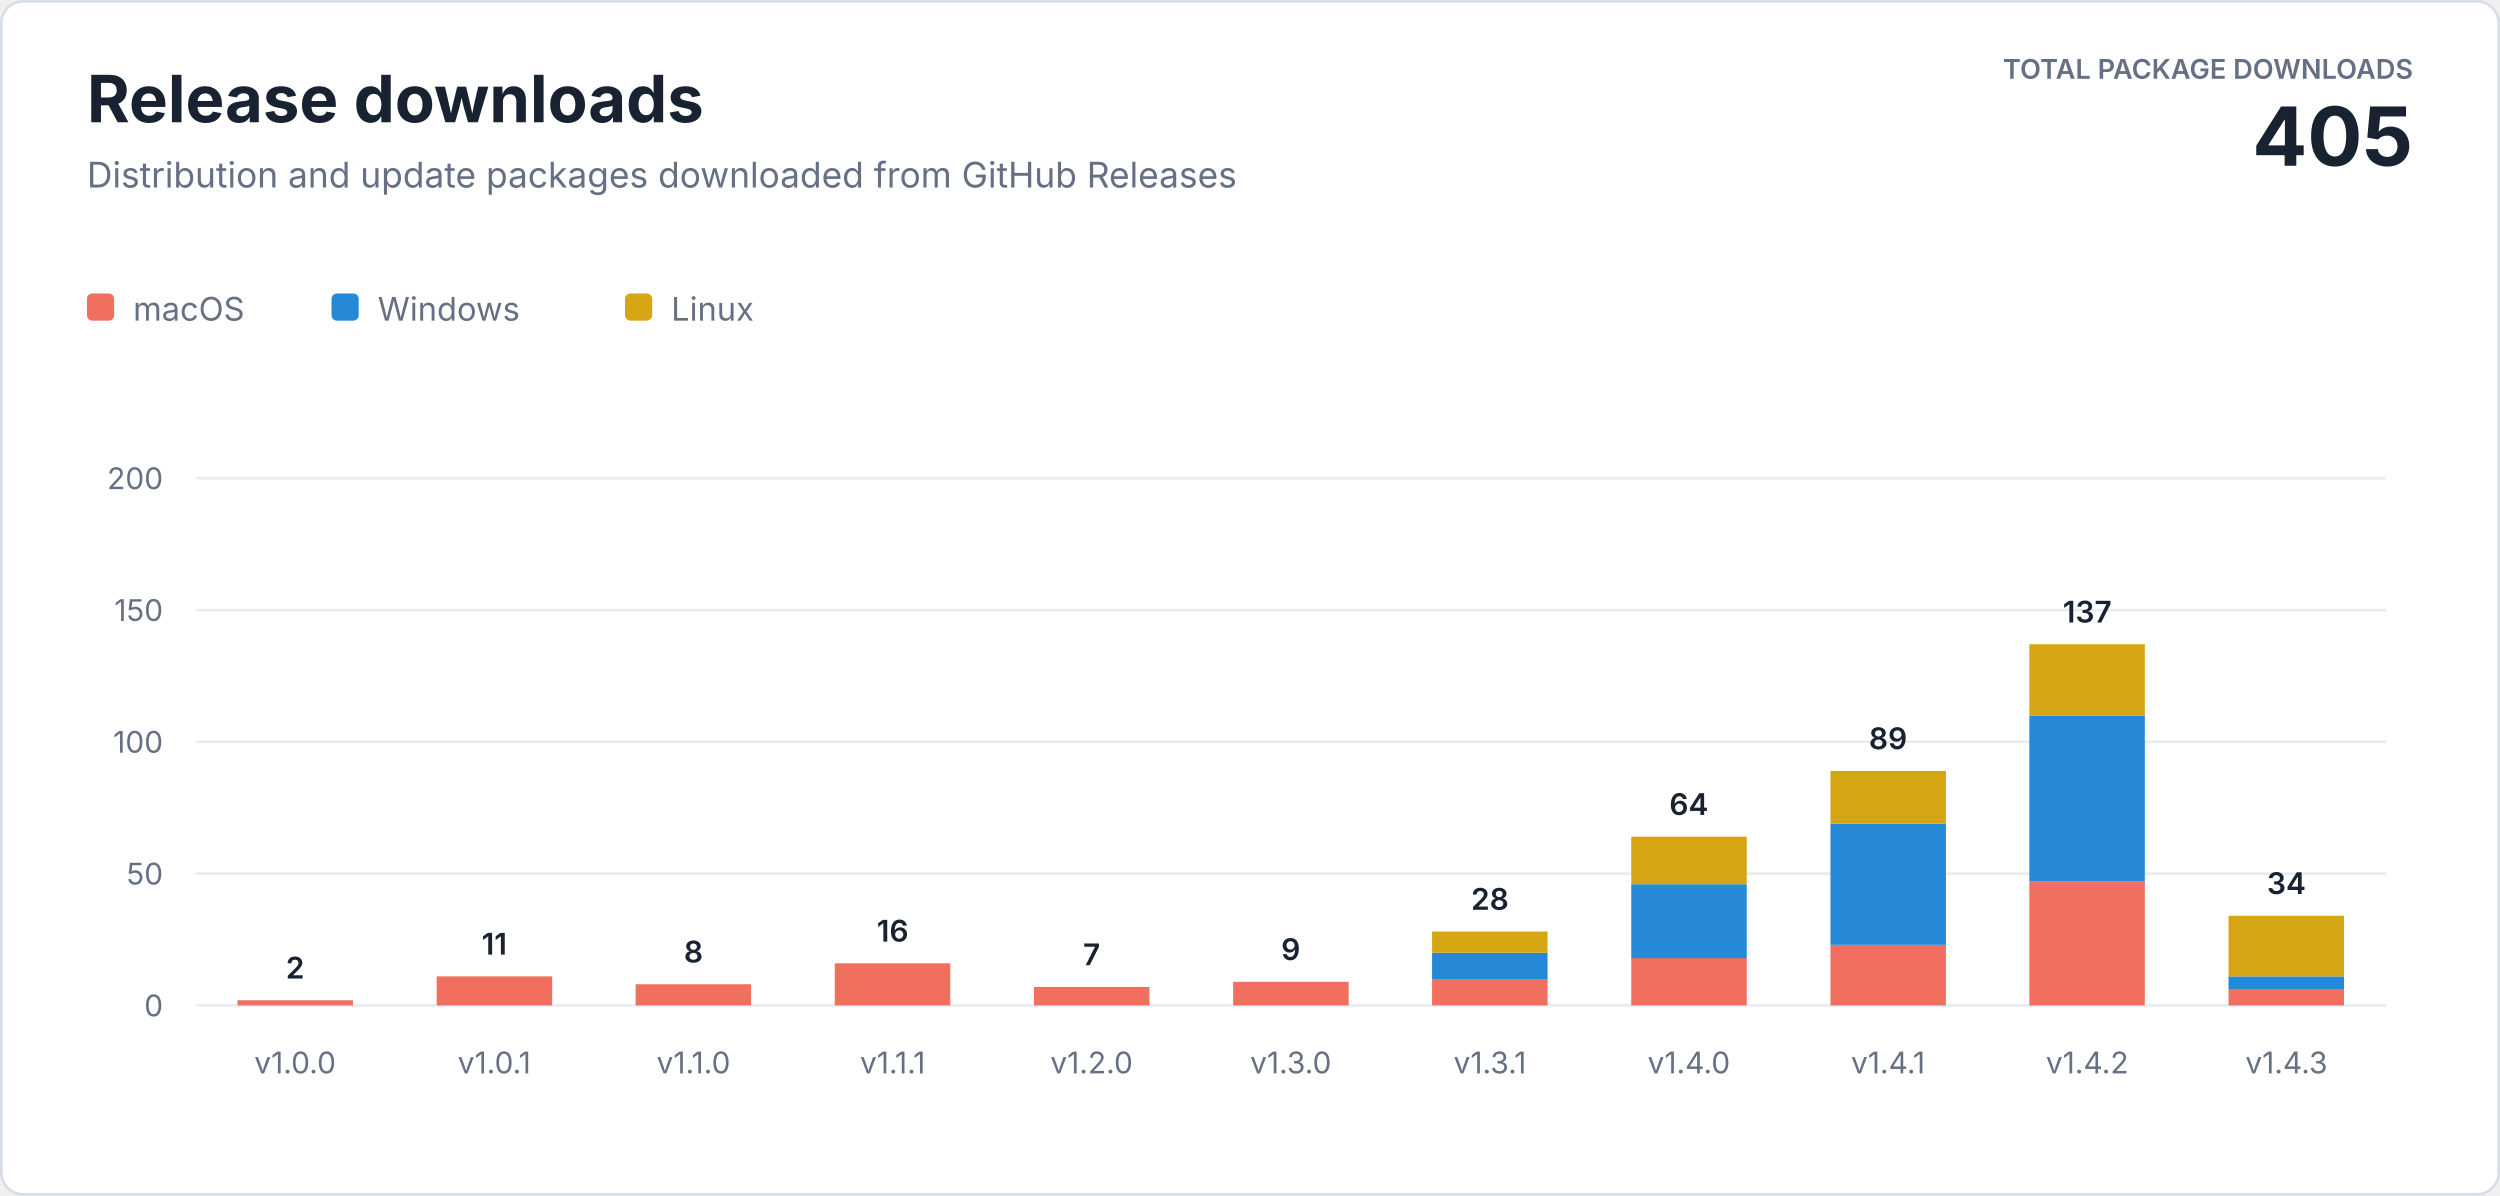
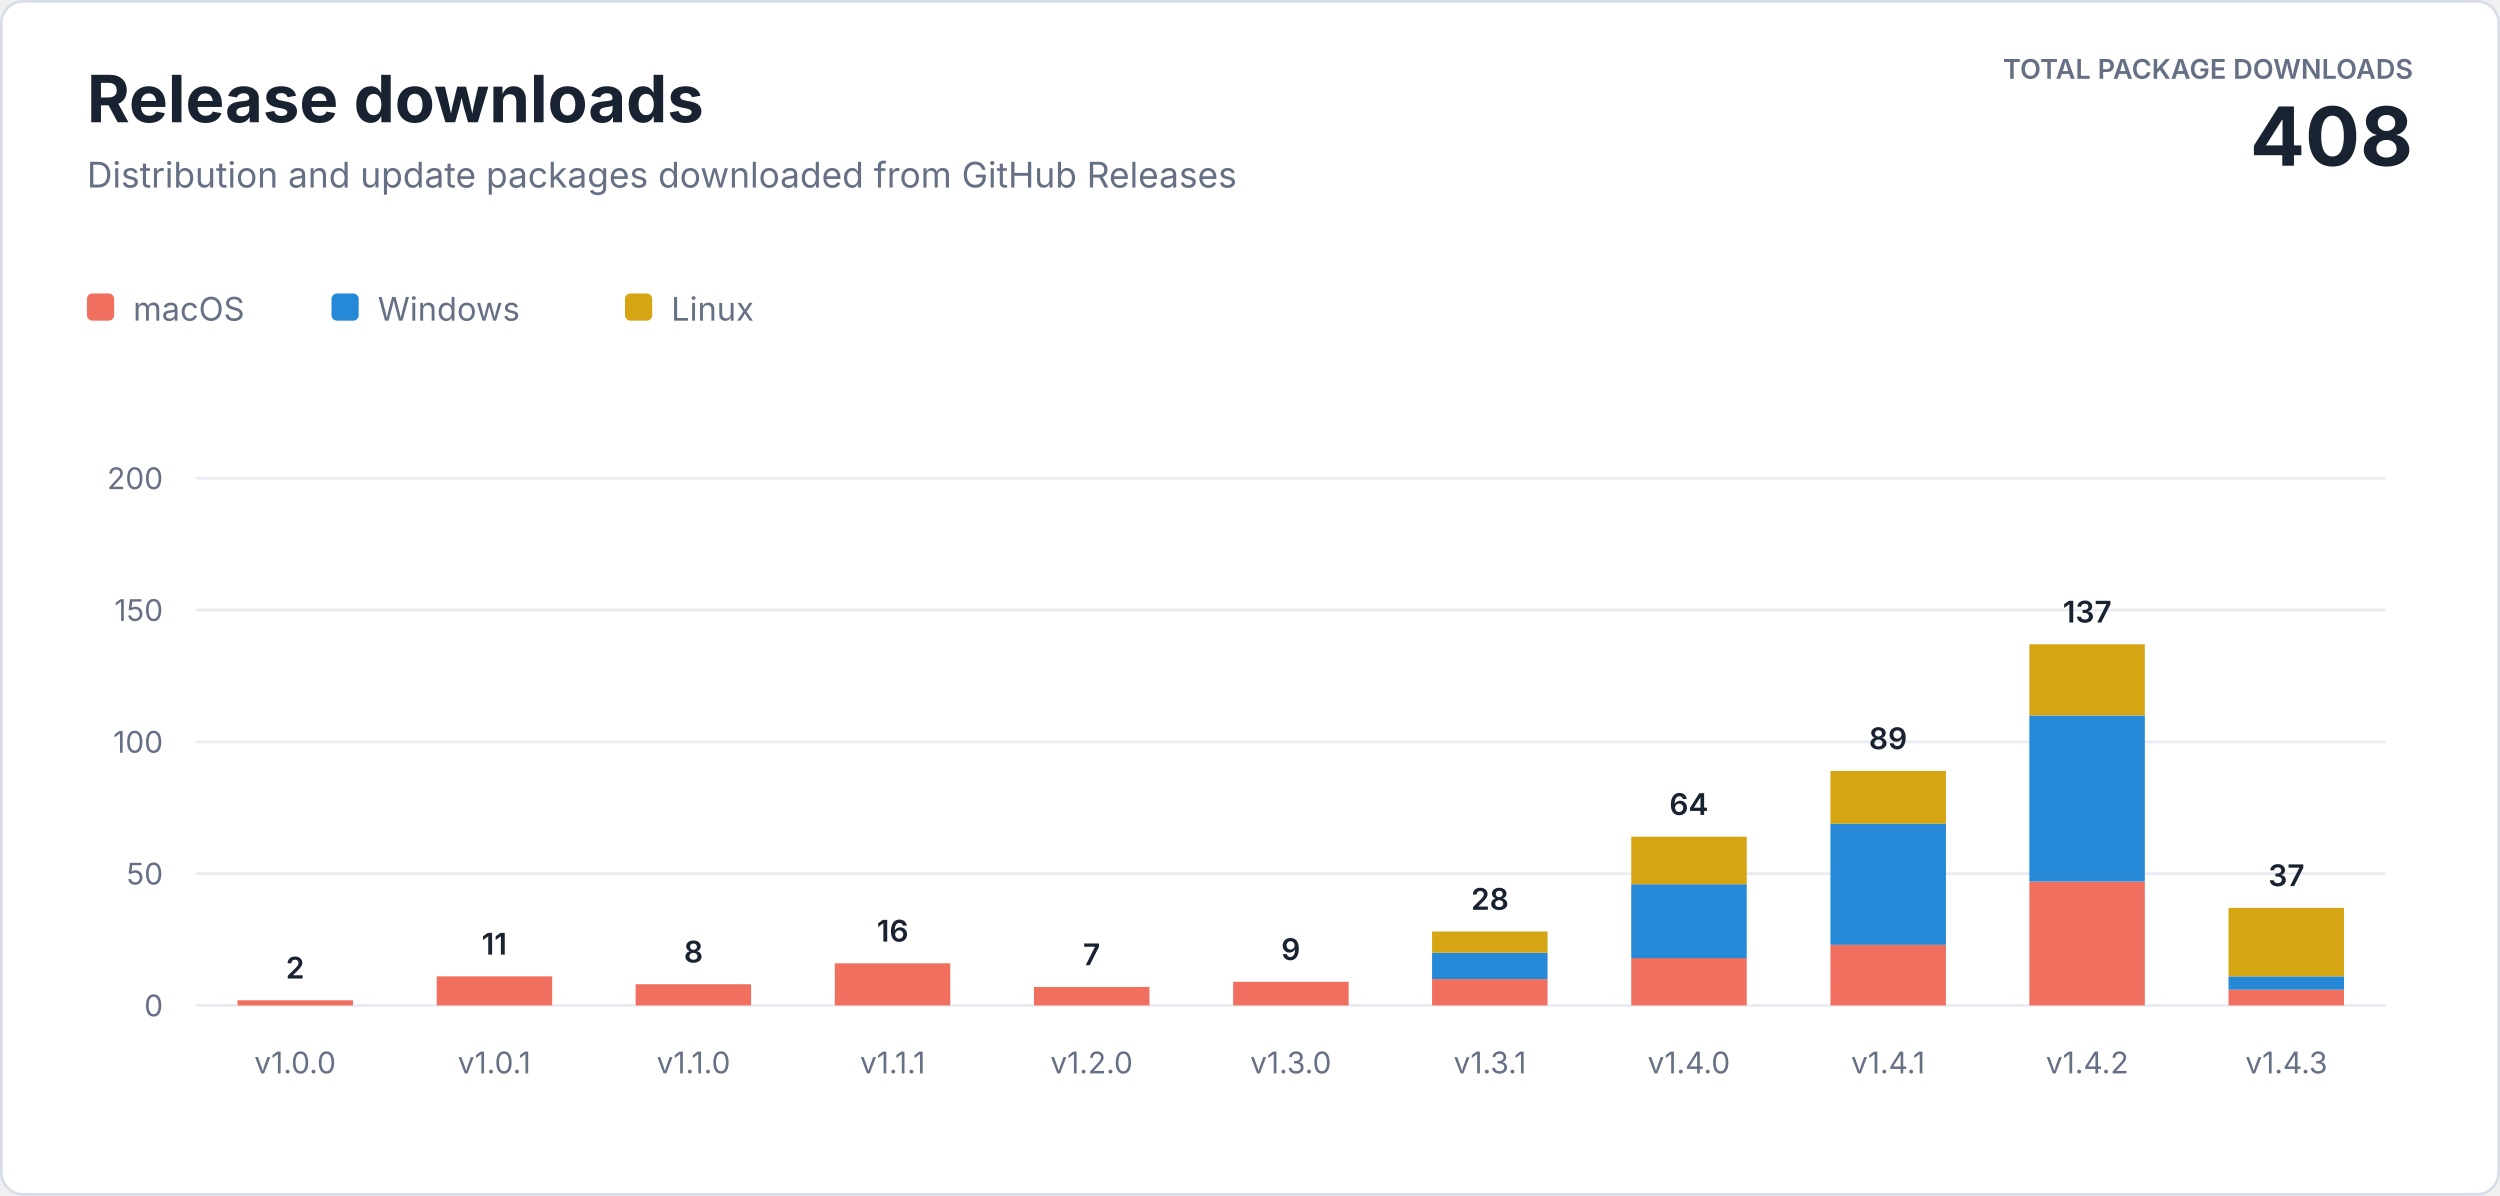
<svg xmlns="http://www.w3.org/2000/svg" width="920" height="440" viewBox="0 0 920 440" role="img" aria-labelledby="title description">
  <style>
    text { font-family: -apple-system, BlinkMacSystemFont, "Segoe UI", sans-serif; letter-spacing: 0; }
    .heading { fill: #182230; font-size: 24px; font-weight: 700; }
    .subtitle { fill: #667085; font-size: 13px; }
    .total-label { fill: #667085; font-size: 10px; font-weight: 600; }
    .total-value { fill: #182230; font-size: 30px; font-weight: 700; }
    .axis { fill: #667085; font-size: 11px; }
    .value { fill: #182230; font-size: 11px; font-weight: 600; }
    .legend { fill: #667085; font-size: 12px; }
  </style>
  <rect x="0.5" y="0.5" width="919" height="439" rx="8" fill="#ffffff" stroke="#d8dee8" />
  <text class="heading" x="32" y="45">Release downloads</text>
  <text class="subtitle" x="32" y="69">Distribution and update packages downloaded from GitHub Releases</text>
  <text class="total-label" x="888" y="29" text-anchor="end">TOTAL PACKAGE DOWNLOADS</text>
-   <text class="total-value" x="888" y="61" text-anchor="end">405</text>
+   <text class="total-value" x="888" y="61" text-anchor="end">408</text>
  <g transform="translate(32 108)">
    <rect width="10" height="10" rx="2" fill="#f06f5e" />
    <text class="legend" x="17" y="10">macOS</text>
    <rect x="90" width="10" height="10" rx="2" fill="#2589d8" />
    <text class="legend" x="107" y="10">Windows</text>
    <rect x="198" width="10" height="10" rx="2" fill="#d6a514" />
    <text class="legend" x="215" y="10">Linux</text>
  </g>
  <line x1="72" y1="370" x2="878" y2="370" stroke="#e8ecf2" />
  <text class="axis" x="60" y="374" text-anchor="end">0</text>
  <line x1="72" y1="321.5" x2="878" y2="321.5" stroke="#e8ecf2" />
  <text class="axis" x="60" y="325.5" text-anchor="end">50</text>
  <line x1="72" y1="273" x2="878" y2="273" stroke="#e8ecf2" />
  <text class="axis" x="60" y="277" text-anchor="end">100</text>
  <line x1="72" y1="224.5" x2="878" y2="224.5" stroke="#e8ecf2" />
  <text class="axis" x="60" y="228.5" text-anchor="end">150</text>
  <line x1="72" y1="176" x2="878" y2="176" stroke="#e8ecf2" />
  <text class="axis" x="60" y="180" text-anchor="end">200</text>
  <rect x="87.4" y="368.1" width="42.5" height="1.9" fill="#f06f5e" />
  <text class="value" x="108.6" y="360.1" text-anchor="middle">2</text>
  <text class="axis" x="108.6" y="395" text-anchor="middle">v1.0.0</text>
  <rect x="160.7" y="359.3" width="42.5" height="10.7" fill="#f06f5e" />
  <text class="value" x="181.9" y="351.3" text-anchor="middle">11</text>
  <text class="axis" x="181.9" y="395" text-anchor="middle">v1.0.1</text>
  <rect x="233.9" y="362.2" width="42.5" height="7.8" fill="#f06f5e" />
  <text class="value" x="255.2" y="354.2" text-anchor="middle">8</text>
  <text class="axis" x="255.2" y="395" text-anchor="middle">v1.1.0</text>
  <rect x="307.2" y="354.5" width="42.5" height="15.5" fill="#f06f5e" />
  <text class="value" x="328.5" y="346.5" text-anchor="middle">16</text>
  <text class="axis" x="328.5" y="395" text-anchor="middle">v1.1.1</text>
  <rect x="380.5" y="363.2" width="42.5" height="6.8" fill="#f06f5e" />
  <text class="value" x="401.7" y="355.2" text-anchor="middle">7</text>
  <text class="axis" x="401.7" y="395" text-anchor="middle">v1.2.0</text>
  <rect x="453.8" y="361.3" width="42.5" height="8.7" fill="#f06f5e" />
  <text class="value" x="475.0" y="353.3" text-anchor="middle">9</text>
  <text class="axis" x="475.0" y="395" text-anchor="middle">v1.3.0</text>
  <rect x="527.0" y="360.3" width="42.5" height="9.7" fill="#f06f5e" />
  <rect x="527.0" y="350.6" width="42.5" height="9.7" fill="#2589d8" />
  <rect x="527.0" y="342.8" width="42.5" height="7.8" fill="#d6a514" />
  <text class="value" x="548.3" y="334.8" text-anchor="middle">28</text>
  <text class="axis" x="548.3" y="395" text-anchor="middle">v1.3.1</text>
  <rect x="600.3" y="352.5" width="42.5" height="17.5" fill="#f06f5e" />
  <rect x="600.3" y="325.4" width="42.5" height="27.2" fill="#2589d8" />
  <rect x="600.3" y="307.9" width="42.5" height="17.5" fill="#d6a514" />
  <text class="value" x="621.5" y="299.9" text-anchor="middle">64</text>
  <text class="axis" x="621.5" y="395" text-anchor="middle">v1.4.0</text>
  <rect x="673.6" y="347.7" width="42.5" height="22.3" fill="#f06f5e" />
  <rect x="673.6" y="303.1" width="42.5" height="44.6" fill="#2589d8" />
  <rect x="673.6" y="283.7" width="42.5" height="19.4" fill="#d6a514" />
  <text class="value" x="694.8" y="275.7" text-anchor="middle">89</text>
  <text class="axis" x="694.8" y="395" text-anchor="middle">v1.4.1</text>
  <rect x="746.8" y="324.4" width="42.5" height="45.6" fill="#f06f5e" />
  <rect x="746.8" y="263.3" width="42.5" height="61.1" fill="#2589d8" />
  <rect x="746.8" y="237.1" width="42.5" height="26.2" fill="#d6a514" />
  <text class="value" x="768.1" y="229.1" text-anchor="middle">137</text>
  <text class="axis" x="768.1" y="395" text-anchor="middle">v1.4.2</text>
  <rect x="820.1" y="364.2" width="42.5" height="5.8" fill="#f06f5e" />
  <rect x="820.1" y="359.3" width="42.5" height="4.9" fill="#2589d8" />
-   <rect x="820.1" y="337.0" width="42.5" height="22.3" fill="#d6a514" />
-   <text class="value" x="841.4" y="329.0" text-anchor="middle">34</text>
+   <rect x="820.1" y="334.1" width="42.5" height="25.2" fill="#d6a514" />
+   <text class="value" x="841.4" y="326.1" text-anchor="middle">37</text>
  <text class="axis" x="841.4" y="395" text-anchor="middle">v1.4.3</text>
</svg>
